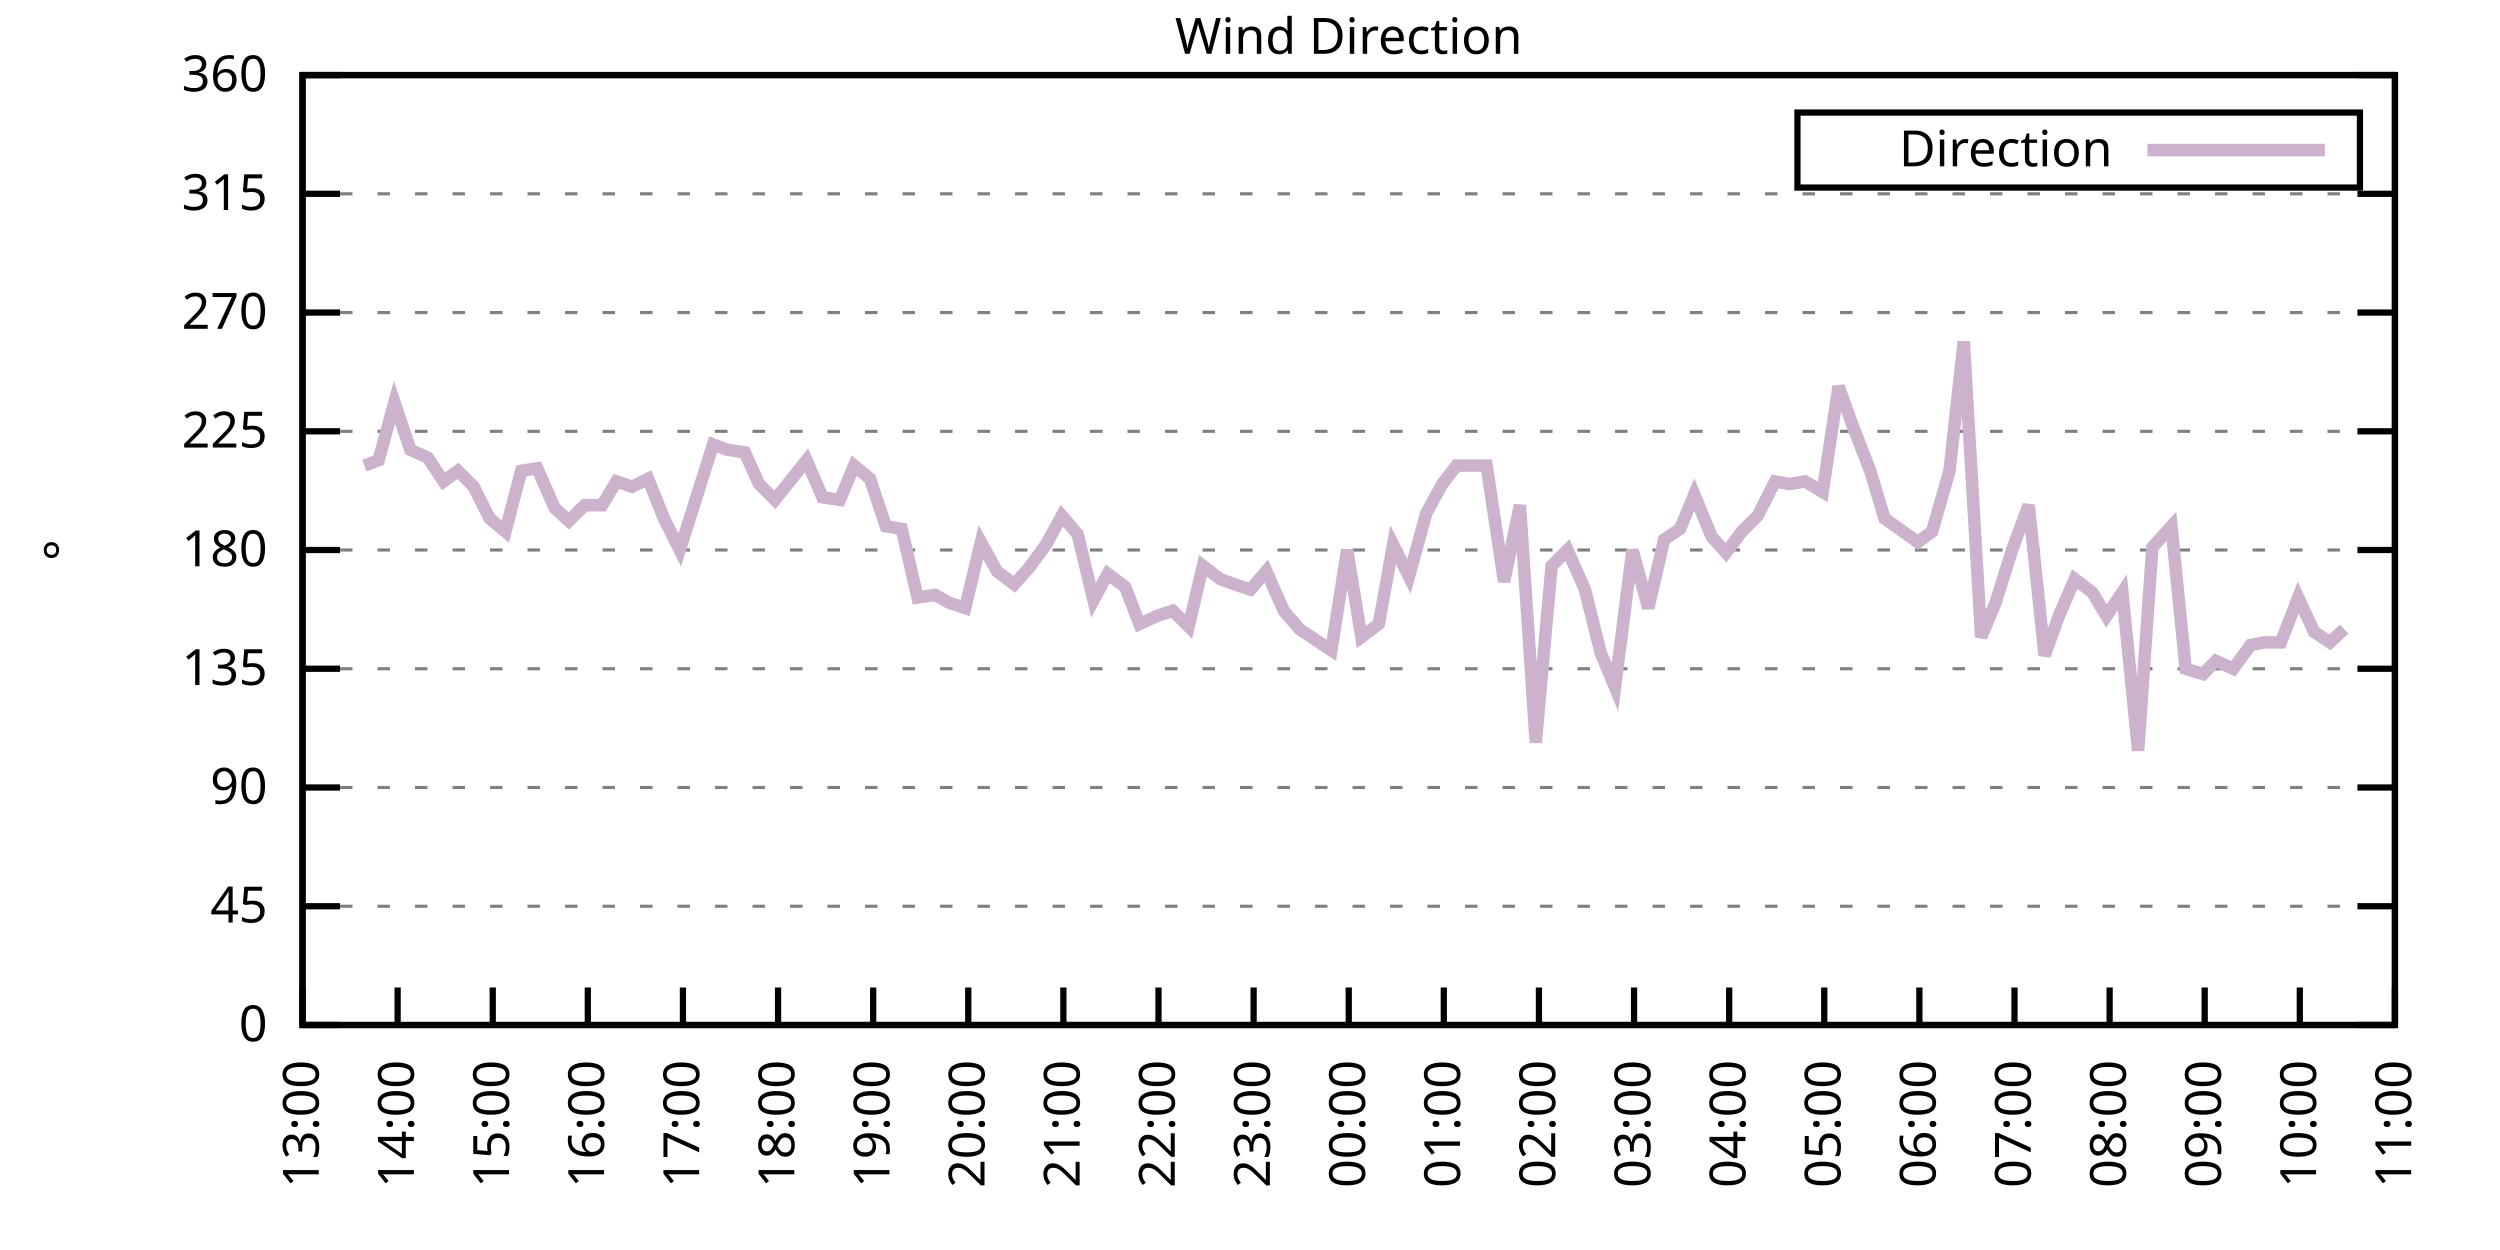
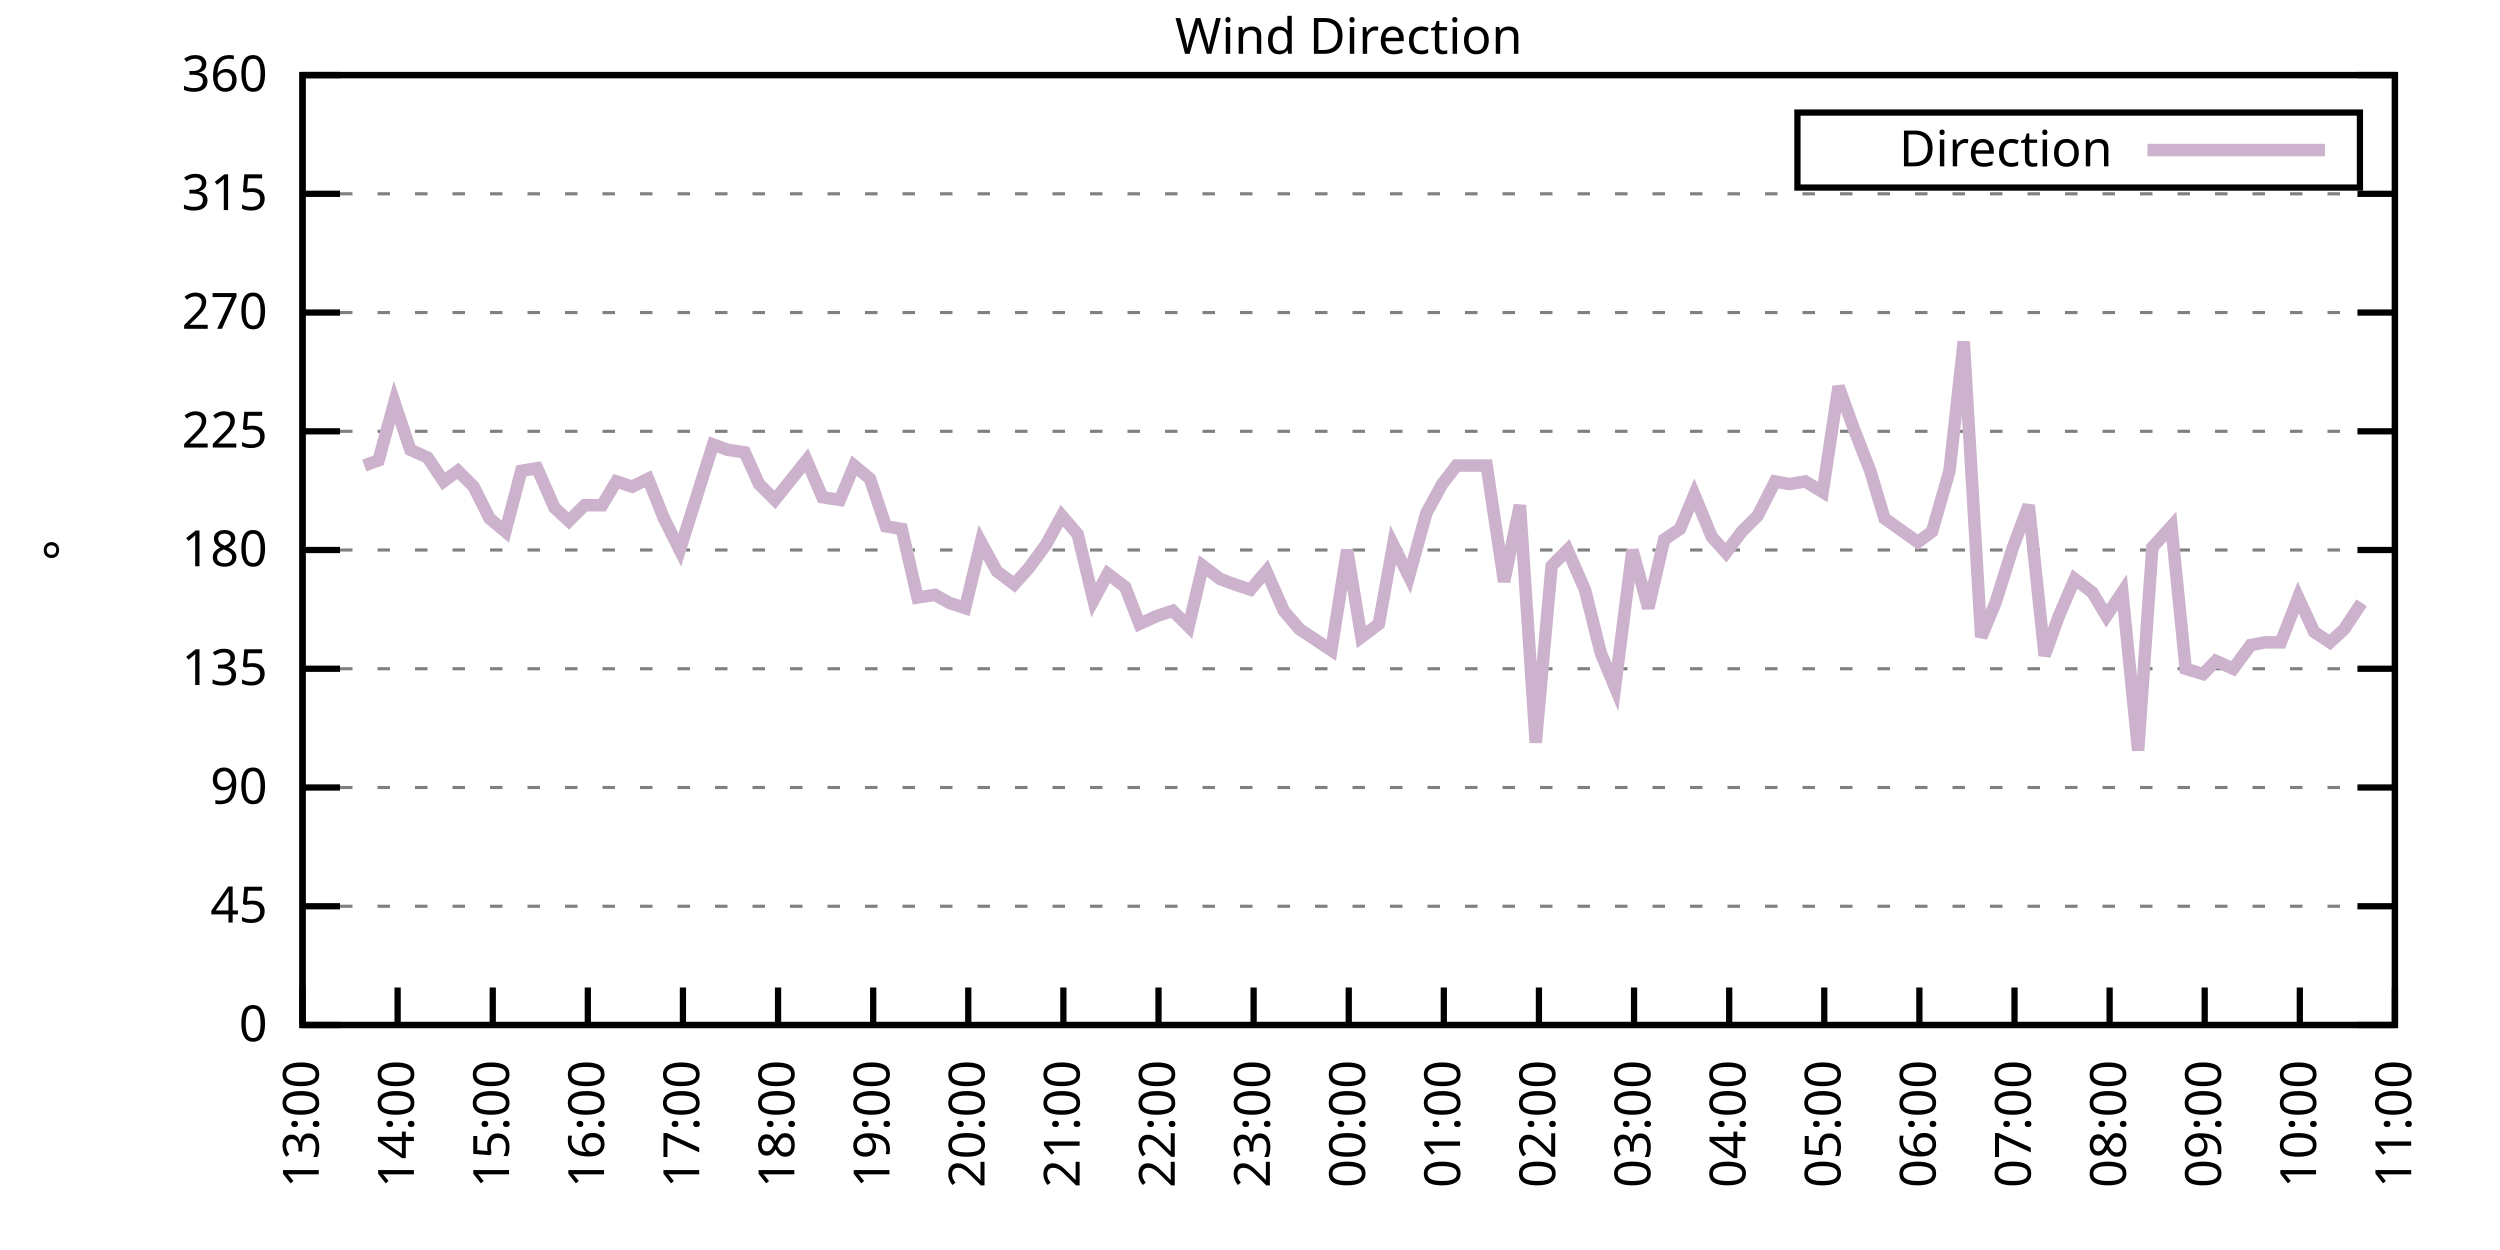
<svg xmlns="http://www.w3.org/2000/svg" xmlns:xlink="http://www.w3.org/1999/xlink" width="400" height="200" viewBox="0 0 400 200">
  <g id="gnuplot_canvas">
    <rect x="0" y="0" width="400" height="200" fill="none" />
    <defs>
      <circle id="gpDot" r="0.5" stroke-width="0.5" stroke="currentColor" />
      <path id="gpPt0" stroke-width="0.333" stroke="currentColor" d="M-1,0 h2 M0,-1 v2" />
      <path id="gpPt1" stroke-width="0.333" stroke="currentColor" d="M-1,-1 L1,1 M1,-1 L-1,1" />
      <path id="gpPt2" stroke-width="0.333" stroke="currentColor" d="M-1,0 L1,0 M0,-1 L0,1 M-1,-1 L1,1 M-1,1 L1,-1" />
      <rect id="gpPt3" stroke-width="0.333" stroke="currentColor" x="-1" y="-1" width="2" height="2" />
      <rect id="gpPt4" stroke-width="0.333" stroke="currentColor" fill="currentColor" x="-1" y="-1" width="2" height="2" />
      <circle id="gpPt5" stroke-width="0.333" stroke="currentColor" cx="0" cy="0" r="1" />
      <use xlink:href="#gpPt5" id="gpPt6" fill="currentColor" stroke="none" />
      <path id="gpPt7" stroke-width="0.333" stroke="currentColor" d="M0,-1.33 L-1.33,0.67 L1.33,0.67 z" />
      <use xlink:href="#gpPt7" id="gpPt8" fill="currentColor" stroke="none" />
      <use xlink:href="#gpPt7" id="gpPt9" stroke="currentColor" transform="rotate(180)" />
      <use xlink:href="#gpPt9" id="gpPt10" fill="currentColor" stroke="none" />
      <use xlink:href="#gpPt3" id="gpPt11" stroke="currentColor" transform="rotate(45)" />
      <use xlink:href="#gpPt11" id="gpPt12" fill="currentColor" stroke="none" />
      <path id="gpPt13" stroke-width="0.333" stroke="currentColor" d="M0,1.330 L1.265,0.411 L0.782,-1.067 L-0.782,-1.076 L-1.265,0.411 z" />
      <use xlink:href="#gpPt13" id="gpPt14" fill="currentColor" stroke="none" />
      <filter id="textbox" filterUnits="objectBoundingBox" x="0" y="0" height="1" width="1">
        <feFlood flood-color="white" flood-opacity="1" result="bgnd" />
        <feComposite in="SourceGraphic" in2="bgnd" operator="atop" />
      </filter>
      <filter id="greybox" filterUnits="objectBoundingBox" x="0" y="0" height="1" width="1">
        <feFlood flood-color="lightgrey" flood-opacity="1" result="grey" />
        <feComposite in="SourceGraphic" in2="grey" operator="atop" />
      </filter>
    </defs>
    <g fill="none" color="white" stroke="currentColor" stroke-width="1.00" stroke-linecap="butt" stroke-linejoin="miter">
</g>
    <g fill="none" color="black" stroke="currentColor" stroke-width="1.00" stroke-linecap="butt" stroke-linejoin="miter">
      <g stroke="none" shape-rendering="crispEdges">
        <polygon fill="rgb(255, 255, 255)" points="48.40,164.00 383.18,164.00 383.18,12.02 48.40,12.02 " />
      </g>
    </g>
    <g fill="none" color="black" stroke="currentColor" stroke-width="1.00" stroke-linecap="butt" stroke-linejoin="miter">
</g>
    <g fill="none" color="black" stroke="black" stroke-width="0.50" stroke-linecap="butt" stroke-linejoin="miter">
</g>
    <g fill="none" color="gray" stroke="currentColor" stroke-width="0.50" stroke-linecap="butt" stroke-linejoin="miter">
      <path stroke="gray" stroke-dasharray="2,4" class="gridline" d="M48.40,164.00 L383.19,164.00  " />
    </g>
    <g fill="none" color="gray" stroke="gray" stroke-width="1.00" stroke-linecap="butt" stroke-linejoin="miter">
</g>
    <g fill="none" color="black" stroke="currentColor" stroke-width="1.00" stroke-linecap="butt" stroke-linejoin="miter">
      <path stroke="black" d="M48.40,164.00 L54.40,164.00 M383.19,164.00 L377.19,164.00  " />
      <g transform="translate(42.80,166.60)" stroke="none" fill="black" font-family="Sans" font-size="8.00" text-anchor="end">
        <text>
          <tspan font-family="Sans"> 0</tspan>
        </text>
      </g>
    </g>
    <g fill="none" color="black" stroke="currentColor" stroke-width="1.00" stroke-linecap="butt" stroke-linejoin="miter">
</g>
    <g fill="none" color="black" stroke="black" stroke-width="0.50" stroke-linecap="butt" stroke-linejoin="miter">
</g>
    <g fill="none" color="gray" stroke="currentColor" stroke-width="0.50" stroke-linecap="butt" stroke-linejoin="miter">
      <path stroke="gray" stroke-dasharray="2,4" class="gridline" d="M48.40,145.00 L383.19,145.00  " />
    </g>
    <g fill="none" color="gray" stroke="gray" stroke-width="1.00" stroke-linecap="butt" stroke-linejoin="miter">
</g>
    <g fill="none" color="black" stroke="currentColor" stroke-width="1.00" stroke-linecap="butt" stroke-linejoin="miter">
      <path stroke="black" d="M48.40,145.00 L54.40,145.00 M383.19,145.00 L377.19,145.00  " />
      <g transform="translate(42.80,147.60)" stroke="none" fill="black" font-family="Sans" font-size="8.00" text-anchor="end">
        <text>
          <tspan font-family="Sans"> 45</tspan>
        </text>
      </g>
    </g>
    <g fill="none" color="black" stroke="currentColor" stroke-width="1.00" stroke-linecap="butt" stroke-linejoin="miter">
</g>
    <g fill="none" color="black" stroke="black" stroke-width="0.50" stroke-linecap="butt" stroke-linejoin="miter">
</g>
    <g fill="none" color="gray" stroke="currentColor" stroke-width="0.50" stroke-linecap="butt" stroke-linejoin="miter">
      <path stroke="gray" stroke-dasharray="2,4" class="gridline" d="M48.40,126.00 L383.19,126.00  " />
    </g>
    <g fill="none" color="gray" stroke="gray" stroke-width="1.00" stroke-linecap="butt" stroke-linejoin="miter">
</g>
    <g fill="none" color="black" stroke="currentColor" stroke-width="1.00" stroke-linecap="butt" stroke-linejoin="miter">
      <path stroke="black" d="M48.40,126.00 L54.40,126.00 M383.19,126.00 L377.19,126.00  " />
      <g transform="translate(42.80,128.60)" stroke="none" fill="black" font-family="Sans" font-size="8.00" text-anchor="end">
        <text>
          <tspan font-family="Sans"> 90</tspan>
        </text>
      </g>
    </g>
    <g fill="none" color="black" stroke="currentColor" stroke-width="1.00" stroke-linecap="butt" stroke-linejoin="miter">
</g>
    <g fill="none" color="black" stroke="black" stroke-width="0.50" stroke-linecap="butt" stroke-linejoin="miter">
</g>
    <g fill="none" color="gray" stroke="currentColor" stroke-width="0.50" stroke-linecap="butt" stroke-linejoin="miter">
      <path stroke="gray" stroke-dasharray="2,4" class="gridline" d="M48.40,107.00 L383.19,107.00  " />
    </g>
    <g fill="none" color="gray" stroke="gray" stroke-width="1.00" stroke-linecap="butt" stroke-linejoin="miter">
</g>
    <g fill="none" color="black" stroke="currentColor" stroke-width="1.00" stroke-linecap="butt" stroke-linejoin="miter">
      <path stroke="black" d="M48.40,107.00 L54.40,107.00 M383.19,107.00 L377.19,107.00  " />
      <g transform="translate(42.80,109.60)" stroke="none" fill="black" font-family="Sans" font-size="8.00" text-anchor="end">
        <text>
          <tspan font-family="Sans"> 135</tspan>
        </text>
      </g>
    </g>
    <g fill="none" color="black" stroke="currentColor" stroke-width="1.00" stroke-linecap="butt" stroke-linejoin="miter">
</g>
    <g fill="none" color="black" stroke="black" stroke-width="0.50" stroke-linecap="butt" stroke-linejoin="miter">
</g>
    <g fill="none" color="gray" stroke="currentColor" stroke-width="0.50" stroke-linecap="butt" stroke-linejoin="miter">
      <path stroke="gray" stroke-dasharray="2,4" class="gridline" d="M48.40,88.00 L383.19,88.00  " />
    </g>
    <g fill="none" color="gray" stroke="gray" stroke-width="1.00" stroke-linecap="butt" stroke-linejoin="miter">
</g>
    <g fill="none" color="black" stroke="currentColor" stroke-width="1.00" stroke-linecap="butt" stroke-linejoin="miter">
      <path stroke="black" d="M48.40,88.00 L54.40,88.00 M383.19,88.00 L377.19,88.00  " />
      <g transform="translate(42.80,90.60)" stroke="none" fill="black" font-family="Sans" font-size="8.00" text-anchor="end">
        <text>
          <tspan font-family="Sans"> 180</tspan>
        </text>
      </g>
    </g>
    <g fill="none" color="black" stroke="currentColor" stroke-width="1.00" stroke-linecap="butt" stroke-linejoin="miter">
</g>
    <g fill="none" color="black" stroke="black" stroke-width="0.50" stroke-linecap="butt" stroke-linejoin="miter">
</g>
    <g fill="none" color="gray" stroke="currentColor" stroke-width="0.50" stroke-linecap="butt" stroke-linejoin="miter">
      <path stroke="gray" stroke-dasharray="2,4" class="gridline" d="M48.40,69.01 L383.19,69.01  " />
    </g>
    <g fill="none" color="gray" stroke="gray" stroke-width="1.00" stroke-linecap="butt" stroke-linejoin="miter">
</g>
    <g fill="none" color="black" stroke="currentColor" stroke-width="1.00" stroke-linecap="butt" stroke-linejoin="miter">
      <path stroke="black" d="M48.40,69.01 L54.40,69.01 M383.19,69.01 L377.19,69.01  " />
      <g transform="translate(42.80,71.61)" stroke="none" fill="black" font-family="Sans" font-size="8.00" text-anchor="end">
        <text>
          <tspan font-family="Sans"> 225</tspan>
        </text>
      </g>
    </g>
    <g fill="none" color="black" stroke="currentColor" stroke-width="1.00" stroke-linecap="butt" stroke-linejoin="miter">
</g>
    <g fill="none" color="black" stroke="black" stroke-width="0.50" stroke-linecap="butt" stroke-linejoin="miter">
</g>
    <g fill="none" color="gray" stroke="currentColor" stroke-width="0.50" stroke-linecap="butt" stroke-linejoin="miter">
      <path stroke="gray" stroke-dasharray="2,4" class="gridline" d="M48.40,50.01 L383.19,50.01  " />
    </g>
    <g fill="none" color="gray" stroke="gray" stroke-width="1.00" stroke-linecap="butt" stroke-linejoin="miter">
</g>
    <g fill="none" color="black" stroke="currentColor" stroke-width="1.00" stroke-linecap="butt" stroke-linejoin="miter">
      <path stroke="black" d="M48.40,50.01 L54.40,50.01 M383.19,50.01 L377.19,50.01  " />
      <g transform="translate(42.80,52.61)" stroke="none" fill="black" font-family="Sans" font-size="8.00" text-anchor="end">
        <text>
          <tspan font-family="Sans"> 270</tspan>
        </text>
      </g>
    </g>
    <g fill="none" color="black" stroke="currentColor" stroke-width="1.00" stroke-linecap="butt" stroke-linejoin="miter">
</g>
    <g fill="none" color="black" stroke="black" stroke-width="0.50" stroke-linecap="butt" stroke-linejoin="miter">
</g>
    <g fill="none" color="gray" stroke="currentColor" stroke-width="0.50" stroke-linecap="butt" stroke-linejoin="miter">
      <path stroke="gray" stroke-dasharray="2,4" class="gridline" d="M48.40,31.01 L383.19,31.01  " />
    </g>
    <g fill="none" color="gray" stroke="gray" stroke-width="1.00" stroke-linecap="butt" stroke-linejoin="miter">
</g>
    <g fill="none" color="black" stroke="currentColor" stroke-width="1.00" stroke-linecap="butt" stroke-linejoin="miter">
      <path stroke="black" d="M48.40,31.01 L54.40,31.01 M383.19,31.01 L377.19,31.01  " />
      <g transform="translate(42.80,33.61)" stroke="none" fill="black" font-family="Sans" font-size="8.00" text-anchor="end">
        <text>
          <tspan font-family="Sans"> 315</tspan>
        </text>
      </g>
    </g>
    <g fill="none" color="black" stroke="currentColor" stroke-width="1.00" stroke-linecap="butt" stroke-linejoin="miter">
</g>
    <g fill="none" color="black" stroke="black" stroke-width="0.50" stroke-linecap="butt" stroke-linejoin="miter">
</g>
    <g fill="none" color="gray" stroke="currentColor" stroke-width="0.50" stroke-linecap="butt" stroke-linejoin="miter">
      <path stroke="gray" stroke-dasharray="2,4" class="gridline" d="M48.40,12.01 L383.19,12.01  " />
    </g>
    <g fill="none" color="gray" stroke="gray" stroke-width="1.00" stroke-linecap="butt" stroke-linejoin="miter">
</g>
    <g fill="none" color="black" stroke="currentColor" stroke-width="1.00" stroke-linecap="butt" stroke-linejoin="miter">
      <path stroke="black" d="M48.40,12.01 L54.40,12.01 M383.19,12.01 L377.19,12.01  " />
      <g transform="translate(42.80,14.61)" stroke="none" fill="black" font-family="Sans" font-size="8.00" text-anchor="end">
        <text>
          <tspan font-family="Sans"> 360</tspan>
        </text>
      </g>
    </g>
    <g fill="none" color="black" stroke="currentColor" stroke-width="1.00" stroke-linecap="butt" stroke-linejoin="miter">
      <path stroke="black" d="M48.40,164.00 L48.40,158.00  " />
      <g transform="translate(51.00,169.60) rotate(270.00)" stroke="none" fill="black" font-family="Sans" font-size="8.00" text-anchor="end">
        <text>
          <tspan font-family="Sans">13:00</tspan>
        </text>
      </g>
    </g>
    <g fill="none" color="black" stroke="currentColor" stroke-width="1.00" stroke-linecap="butt" stroke-linejoin="miter">
      <path stroke="black" d="M63.62,164.00 L63.62,158.00  " />
      <g transform="translate(66.22,169.60) rotate(270.00)" stroke="none" fill="black" font-family="Sans" font-size="8.00" text-anchor="end">
        <text>
          <tspan font-family="Sans">14:00</tspan>
        </text>
      </g>
    </g>
    <g fill="none" color="black" stroke="currentColor" stroke-width="1.00" stroke-linecap="butt" stroke-linejoin="miter">
      <path stroke="black" d="M78.84,164.00 L78.84,158.00  " />
      <g transform="translate(81.44,169.60) rotate(270.00)" stroke="none" fill="black" font-family="Sans" font-size="8.00" text-anchor="end">
        <text>
          <tspan font-family="Sans">15:00</tspan>
        </text>
      </g>
    </g>
    <g fill="none" color="black" stroke="currentColor" stroke-width="1.00" stroke-linecap="butt" stroke-linejoin="miter">
      <path stroke="black" d="M94.05,164.00 L94.05,158.00  " />
      <g transform="translate(96.65,169.60) rotate(270.00)" stroke="none" fill="black" font-family="Sans" font-size="8.00" text-anchor="end">
        <text>
          <tspan font-family="Sans">16:00</tspan>
        </text>
      </g>
    </g>
    <g fill="none" color="black" stroke="currentColor" stroke-width="1.00" stroke-linecap="butt" stroke-linejoin="miter">
      <path stroke="black" d="M109.27,164.00 L109.27,158.00  " />
      <g transform="translate(111.87,169.60) rotate(270.00)" stroke="none" fill="black" font-family="Sans" font-size="8.00" text-anchor="end">
        <text>
          <tspan font-family="Sans">17:00</tspan>
        </text>
      </g>
    </g>
    <g fill="none" color="black" stroke="currentColor" stroke-width="1.00" stroke-linecap="butt" stroke-linejoin="miter">
      <path stroke="black" d="M124.49,164.00 L124.49,158.00  " />
      <g transform="translate(127.09,169.60) rotate(270.00)" stroke="none" fill="black" font-family="Sans" font-size="8.00" text-anchor="end">
        <text>
          <tspan font-family="Sans">18:00</tspan>
        </text>
      </g>
    </g>
    <g fill="none" color="black" stroke="currentColor" stroke-width="1.00" stroke-linecap="butt" stroke-linejoin="miter">
      <path stroke="black" d="M139.71,164.00 L139.71,158.00  " />
      <g transform="translate(142.31,169.60) rotate(270.00)" stroke="none" fill="black" font-family="Sans" font-size="8.00" text-anchor="end">
        <text>
          <tspan font-family="Sans">19:00</tspan>
        </text>
      </g>
    </g>
    <g fill="none" color="black" stroke="currentColor" stroke-width="1.00" stroke-linecap="butt" stroke-linejoin="miter">
      <path stroke="black" d="M154.92,164.00 L154.92,158.00  " />
      <g transform="translate(157.52,169.60) rotate(270.00)" stroke="none" fill="black" font-family="Sans" font-size="8.00" text-anchor="end">
        <text>
          <tspan font-family="Sans">20:00</tspan>
        </text>
      </g>
    </g>
    <g fill="none" color="black" stroke="currentColor" stroke-width="1.00" stroke-linecap="butt" stroke-linejoin="miter">
      <path stroke="black" d="M170.14,164.00 L170.14,158.00  " />
      <g transform="translate(172.74,169.60) rotate(270.00)" stroke="none" fill="black" font-family="Sans" font-size="8.00" text-anchor="end">
        <text>
          <tspan font-family="Sans">21:00</tspan>
        </text>
      </g>
    </g>
    <g fill="none" color="black" stroke="currentColor" stroke-width="1.00" stroke-linecap="butt" stroke-linejoin="miter">
      <path stroke="black" d="M185.36,164.00 L185.36,158.00  " />
      <g transform="translate(187.96,169.60) rotate(270.00)" stroke="none" fill="black" font-family="Sans" font-size="8.00" text-anchor="end">
        <text>
          <tspan font-family="Sans">22:00</tspan>
        </text>
      </g>
    </g>
    <g fill="none" color="black" stroke="currentColor" stroke-width="1.00" stroke-linecap="butt" stroke-linejoin="miter">
      <path stroke="black" d="M200.58,164.00 L200.58,158.00  " />
      <g transform="translate(203.18,169.60) rotate(270.00)" stroke="none" fill="black" font-family="Sans" font-size="8.00" text-anchor="end">
        <text>
          <tspan font-family="Sans">23:00</tspan>
        </text>
      </g>
    </g>
    <g fill="none" color="black" stroke="currentColor" stroke-width="1.00" stroke-linecap="butt" stroke-linejoin="miter">
      <path stroke="black" d="M215.80,164.00 L215.80,158.00  " />
      <g transform="translate(218.40,169.60) rotate(270.00)" stroke="none" fill="black" font-family="Sans" font-size="8.00" text-anchor="end">
        <text>
          <tspan font-family="Sans">00:00</tspan>
        </text>
      </g>
    </g>
    <g fill="none" color="black" stroke="currentColor" stroke-width="1.00" stroke-linecap="butt" stroke-linejoin="miter">
      <path stroke="black" d="M231.01,164.00 L231.01,158.00  " />
      <g transform="translate(233.61,169.60) rotate(270.00)" stroke="none" fill="black" font-family="Sans" font-size="8.00" text-anchor="end">
        <text>
          <tspan font-family="Sans">01:00</tspan>
        </text>
      </g>
    </g>
    <g fill="none" color="black" stroke="currentColor" stroke-width="1.00" stroke-linecap="butt" stroke-linejoin="miter">
      <path stroke="black" d="M246.23,164.00 L246.23,158.00  " />
      <g transform="translate(248.83,169.60) rotate(270.00)" stroke="none" fill="black" font-family="Sans" font-size="8.00" text-anchor="end">
        <text>
          <tspan font-family="Sans">02:00</tspan>
        </text>
      </g>
    </g>
    <g fill="none" color="black" stroke="currentColor" stroke-width="1.00" stroke-linecap="butt" stroke-linejoin="miter">
      <path stroke="black" d="M261.45,164.00 L261.45,158.00  " />
      <g transform="translate(264.05,169.60) rotate(270.00)" stroke="none" fill="black" font-family="Sans" font-size="8.00" text-anchor="end">
        <text>
          <tspan font-family="Sans">03:00</tspan>
        </text>
      </g>
    </g>
    <g fill="none" color="black" stroke="currentColor" stroke-width="1.00" stroke-linecap="butt" stroke-linejoin="miter">
      <path stroke="black" d="M276.67,164.00 L276.67,158.00  " />
      <g transform="translate(279.27,169.60) rotate(270.00)" stroke="none" fill="black" font-family="Sans" font-size="8.00" text-anchor="end">
        <text>
          <tspan font-family="Sans">04:00</tspan>
        </text>
      </g>
    </g>
    <g fill="none" color="black" stroke="currentColor" stroke-width="1.00" stroke-linecap="butt" stroke-linejoin="miter">
      <path stroke="black" d="M291.88,164.00 L291.88,158.00  " />
      <g transform="translate(294.48,169.60) rotate(270.00)" stroke="none" fill="black" font-family="Sans" font-size="8.00" text-anchor="end">
        <text>
          <tspan font-family="Sans">05:00</tspan>
        </text>
      </g>
    </g>
    <g fill="none" color="black" stroke="currentColor" stroke-width="1.00" stroke-linecap="butt" stroke-linejoin="miter">
      <path stroke="black" d="M307.10,164.00 L307.10,158.00  " />
      <g transform="translate(309.70,169.60) rotate(270.00)" stroke="none" fill="black" font-family="Sans" font-size="8.00" text-anchor="end">
        <text>
          <tspan font-family="Sans">06:00</tspan>
        </text>
      </g>
    </g>
    <g fill="none" color="black" stroke="currentColor" stroke-width="1.00" stroke-linecap="butt" stroke-linejoin="miter">
      <path stroke="black" d="M322.32,164.00 L322.32,158.00  " />
      <g transform="translate(324.92,169.60) rotate(270.00)" stroke="none" fill="black" font-family="Sans" font-size="8.00" text-anchor="end">
        <text>
          <tspan font-family="Sans">07:00</tspan>
        </text>
      </g>
    </g>
    <g fill="none" color="black" stroke="currentColor" stroke-width="1.00" stroke-linecap="butt" stroke-linejoin="miter">
      <path stroke="black" d="M337.54,164.00 L337.54,158.00  " />
      <g transform="translate(340.14,169.60) rotate(270.00)" stroke="none" fill="black" font-family="Sans" font-size="8.00" text-anchor="end">
        <text>
          <tspan font-family="Sans">08:00</tspan>
        </text>
      </g>
    </g>
    <g fill="none" color="black" stroke="currentColor" stroke-width="1.00" stroke-linecap="butt" stroke-linejoin="miter">
      <path stroke="black" d="M352.75,164.00 L352.75,158.00  " />
      <g transform="translate(355.35,169.60) rotate(270.00)" stroke="none" fill="black" font-family="Sans" font-size="8.00" text-anchor="end">
        <text>
          <tspan font-family="Sans">09:00</tspan>
        </text>
      </g>
    </g>
    <g fill="none" color="black" stroke="currentColor" stroke-width="1.00" stroke-linecap="butt" stroke-linejoin="miter">
      <path stroke="black" d="M367.97,164.00 L367.97,158.00  " />
      <g transform="translate(370.57,169.60) rotate(270.00)" stroke="none" fill="black" font-family="Sans" font-size="8.00" text-anchor="end">
        <text>
          <tspan font-family="Sans">10:00</tspan>
        </text>
      </g>
    </g>
    <g fill="none" color="black" stroke="currentColor" stroke-width="1.00" stroke-linecap="butt" stroke-linejoin="miter">
      <path stroke="black" d="M383.19,164.00 L383.19,158.00  " />
      <g transform="translate(385.79,169.60) rotate(270.00)" stroke="none" fill="black" font-family="Sans" font-size="8.00" text-anchor="end">
        <text>
          <tspan font-family="Sans">11:00</tspan>
        </text>
      </g>
    </g>
    <g fill="none" color="black" stroke="currentColor" stroke-width="1.00" stroke-linecap="butt" stroke-linejoin="miter">
</g>
    <g fill="none" color="black" stroke="currentColor" stroke-width="1.00" stroke-linecap="butt" stroke-linejoin="miter">
      <path stroke="black" d="M48.40,12.01 L48.40,164.00 L383.19,164.00 L383.19,12.01 L48.40,12.01 Z  " />
    </g>
    <g fill="none" color="black" stroke="currentColor" stroke-width="1.00" stroke-linecap="butt" stroke-linejoin="miter">
</g>
    <g fill="none" color="black" stroke="currentColor" stroke-width="1.00" stroke-linecap="butt" stroke-linejoin="miter">
      <path stroke="black" d="M287.59,30.01 L287.59,18.01 L377.59,18.01 L377.59,30.01 L287.59,30.01 Z  " />
    </g>
    <g id="Wind_direction_plot_1">
      <g fill="none" color="white" stroke="black" stroke-width="2.00" stroke-linecap="butt" stroke-linejoin="miter">
</g>
      <g fill="none" color="black" stroke="currentColor" stroke-width="2.00" stroke-linecap="butt" stroke-linejoin="miter">
        <g transform="translate(337.99,26.61)" stroke="none" fill="black" font-family="Sans" font-size="8.00" text-anchor="end">
          <text>
            <tspan font-family="Sans">Direction</tspan>
          </text>
        </g>
      </g>
      <g fill="none" color="black" stroke="currentColor" stroke-width="2.00" stroke-linecap="butt" stroke-linejoin="miter">
-         <path stroke="rgb(204, 178, 204)" d="M343.59,24.01 L371.99,24.01 M58.29,74.49 L60.57,73.65 L63.11,64.36 L65.65,71.96 L68.44,73.23 L70.97,77.03   L73.26,75.34 L75.79,77.87 L78.33,82.94 L80.86,85.05 L83.40,75.34 L85.94,74.92 L88.73,81.25 L91.01,83.36   L93.55,80.83 L96.34,80.83 L98.62,77.03 L101.15,77.87 L103.69,76.61 L106.23,82.94 L108.76,88.00 L111.30,79.98   L114.09,71.12 L116.37,71.96 L119.16,72.38 L121.45,77.45 L123.98,79.98 L129.05,73.65 L131.59,79.56 L134.38,79.98   L136.66,74.49 L139.20,76.61 L141.74,84.21 L144.27,84.63 L146.81,95.60 L149.60,95.18 L151.88,96.45 L154.42,97.29   L156.95,86.74 L159.49,91.38 L162.28,93.49 L164.56,90.96 L167.35,87.16 L169.89,82.52 L172.42,85.47 L174.96,96.03   L177.24,91.80 L180.03,93.92 L182.32,99.83 L185.11,98.56 L187.64,97.72 L190.18,100.25 L192.46,90.54 L195.25,92.65   L197.53,93.49 L200.07,94.34 L202.61,91.38 L205.40,97.72 L207.93,100.67 L213.01,104.05 L215.54,88.00 L217.82,101.94   L220.61,99.83 L222.90,87.16 L225.43,92.23 L228.22,82.09 L230.76,77.45 L233.04,74.49 L235.58,74.49 L237.86,74.49   L240.65,93.07 L243.19,80.83 L245.72,118.83 L248.26,90.54 L250.80,88.00 L253.59,94.34 L256.12,104.47 L258.40,109.96   L261.19,88.00 L263.73,97.29 L266.27,86.32 L268.80,84.63 L271.09,79.14 L273.88,85.89 L276.16,88.43 L278.69,85.05   L281.23,82.52 L284.02,77.03 L286.30,77.45 L288.84,77.03 L291.63,78.72 L294.17,61.83 L296.45,68.16 L299.24,75.34   L301.52,82.94 L306.85,86.74 L309.13,85.05 L311.92,75.34 L314.20,54.65 L316.99,101.94 L319.28,96.45 L322.07,87.58   L324.60,80.83 L327.14,104.89 L329.42,98.56 L331.96,92.65 L334.75,94.76 L337.03,98.56 L339.57,94.76 L342.10,120.09   L344.38,87.58 L347.43,84.21 L349.71,107.00 L352.50,107.85 L354.53,105.74 L357.32,107.00 L360.11,103.20 L362.39,102.78   L364.93,102.78 L367.72,95.60 L370.25,101.09 L372.79,102.78 L375.07,100.67  " />
+         <path stroke="rgb(204, 178, 204)" d="M343.59,24.01 L371.99,24.01 M58.29,74.49 L60.57,73.65 L63.11,64.36 L65.65,71.96 L68.44,73.23 L70.97,77.03   L73.26,75.34 L75.79,77.87 L78.33,82.94 L80.86,85.05 L83.40,75.34 L85.94,74.92 L88.73,81.25 L91.01,83.36   L93.55,80.83 L96.34,80.83 L98.62,77.03 L101.15,77.87 L103.69,76.61 L106.23,82.94 L108.76,88.00 L111.30,79.98   L114.09,71.12 L116.37,71.96 L119.16,72.38 L121.45,77.45 L123.98,79.98 L129.05,73.65 L131.59,79.56 L134.38,79.98   L136.66,74.49 L139.20,76.61 L141.74,84.21 L144.27,84.63 L146.81,95.60 L149.60,95.18 L151.88,96.45 L154.42,97.29   L156.95,86.74 L159.49,91.38 L162.28,93.49 L164.56,90.96 L167.35,87.16 L169.89,82.52 L172.42,85.47 L174.96,96.03   L177.24,91.80 L180.03,93.92 L182.32,99.83 L185.11,98.56 L187.64,97.72 L190.18,100.25 L192.46,90.54 L195.25,92.65   L197.53,93.49 L200.07,94.34 L202.61,91.38 L205.40,97.72 L207.93,100.67 L213.01,104.05 L215.54,88.00 L217.82,101.94   L220.61,99.83 L222.90,87.16 L225.43,92.23 L228.22,82.09 L230.76,77.45 L233.04,74.49 L235.58,74.49 L237.86,74.49   L240.65,93.07 L243.19,80.83 L245.72,118.83 L248.26,90.54 L250.80,88.00 L253.59,94.34 L256.12,104.47 L258.40,109.96   L261.19,88.00 L263.73,97.29 L266.27,86.32 L268.80,84.63 L271.09,79.14 L273.88,85.89 L276.16,88.43 L278.69,85.05   L281.23,82.52 L284.02,77.03 L286.30,77.45 L288.84,77.03 L291.63,78.72 L294.17,61.83 L296.45,68.16 L299.24,75.34   L301.52,82.94 L306.85,86.74 L309.13,85.05 L311.92,75.34 L314.20,54.65 L316.99,101.94 L319.28,96.45 L322.07,87.58   L324.60,80.83 L327.14,104.89 L329.42,98.56 L331.96,92.65 L334.75,94.76 L337.03,98.56 L339.57,94.76 L342.10,120.09   L344.38,87.58 L347.43,84.21 L349.71,107.00 L352.50,107.85 L354.53,105.74 L357.32,107.00 L360.11,103.20 L362.39,102.78   L364.93,102.78 L367.72,95.60 L370.25,101.09 L372.79,102.78 L375.07,100.67 L377.86,96.45  " />
      </g>
    </g>
    <g fill="none" color="black" stroke="currentColor" stroke-width="2.00" stroke-linecap="butt" stroke-linejoin="miter">
</g>
    <g fill="none" color="black" stroke="black" stroke-width="1.00" stroke-linecap="butt" stroke-linejoin="miter">
</g>
    <g fill="none" color="black" stroke="currentColor" stroke-width="1.00" stroke-linecap="butt" stroke-linejoin="miter">
      <path stroke="black" d="M48.40,12.01 L48.40,164.00 L383.19,164.00 L383.19,12.01 L48.40,12.01 Z  " />
      <g transform="translate(12.80,88.01) rotate(270.00)" stroke="none" fill="black" font-family="Sans" font-size="8.00" text-anchor="middle">
        <text>
          <tspan font-family="Sans">°</tspan>
        </text>
      </g>
    </g>
    <g fill="none" color="black" stroke="currentColor" stroke-width="1.00" stroke-linecap="butt" stroke-linejoin="miter">
</g>
    <g fill="none" color="black" stroke="currentColor" stroke-width="1.00" stroke-linecap="butt" stroke-linejoin="miter">
      <g transform="translate(215.79,8.61)" stroke="none" fill="black" font-family="Sans" font-size="8.00" text-anchor="middle">
        <text>
          <tspan font-family="Sans">Wind Direction</tspan>
        </text>
      </g>
    </g>
    <g fill="none" color="black" stroke="currentColor" stroke-width="1.00" stroke-linecap="butt" stroke-linejoin="miter">
</g>
  </g>
</svg>
